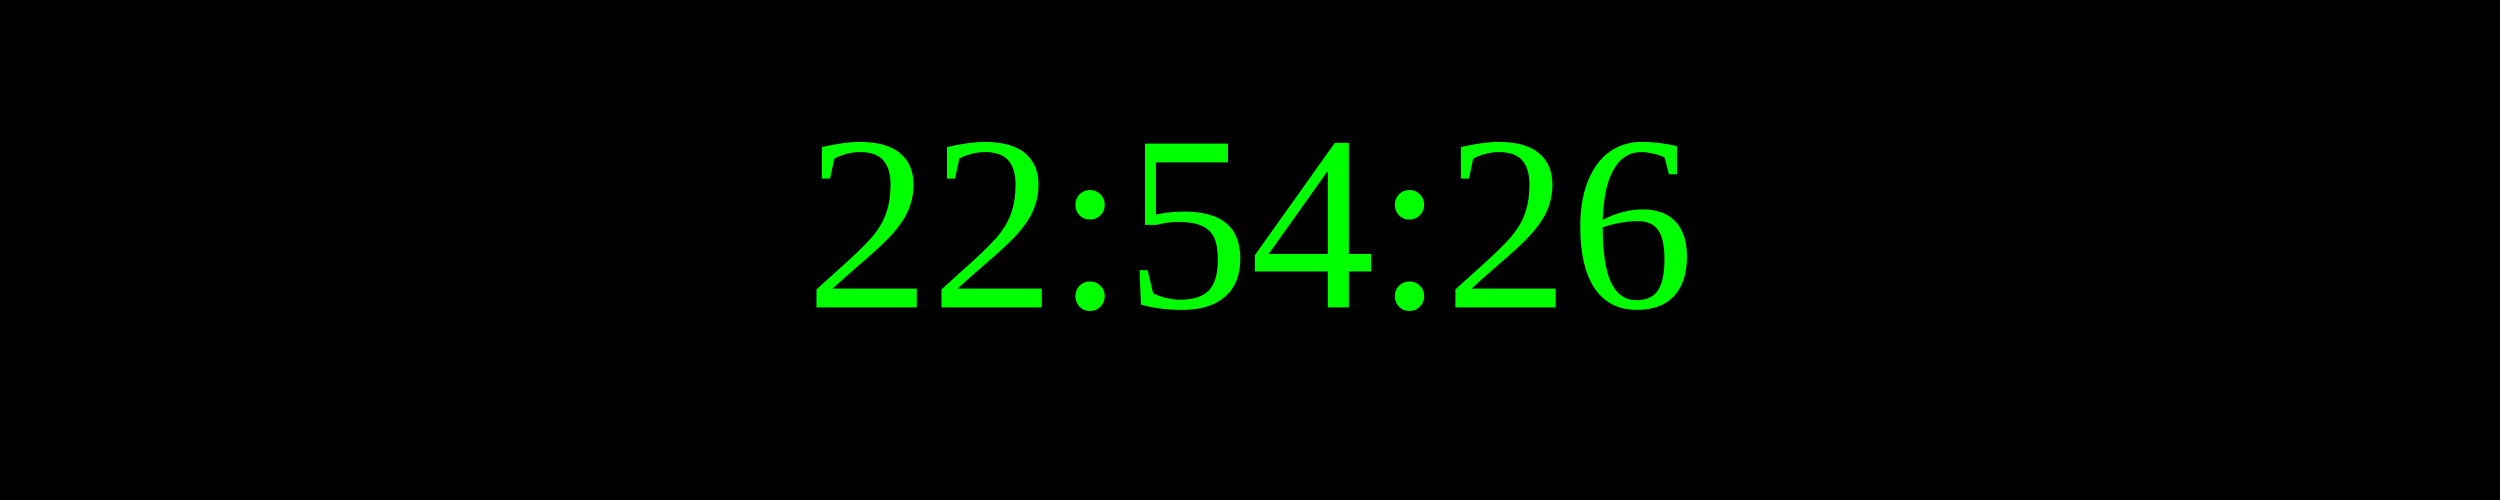
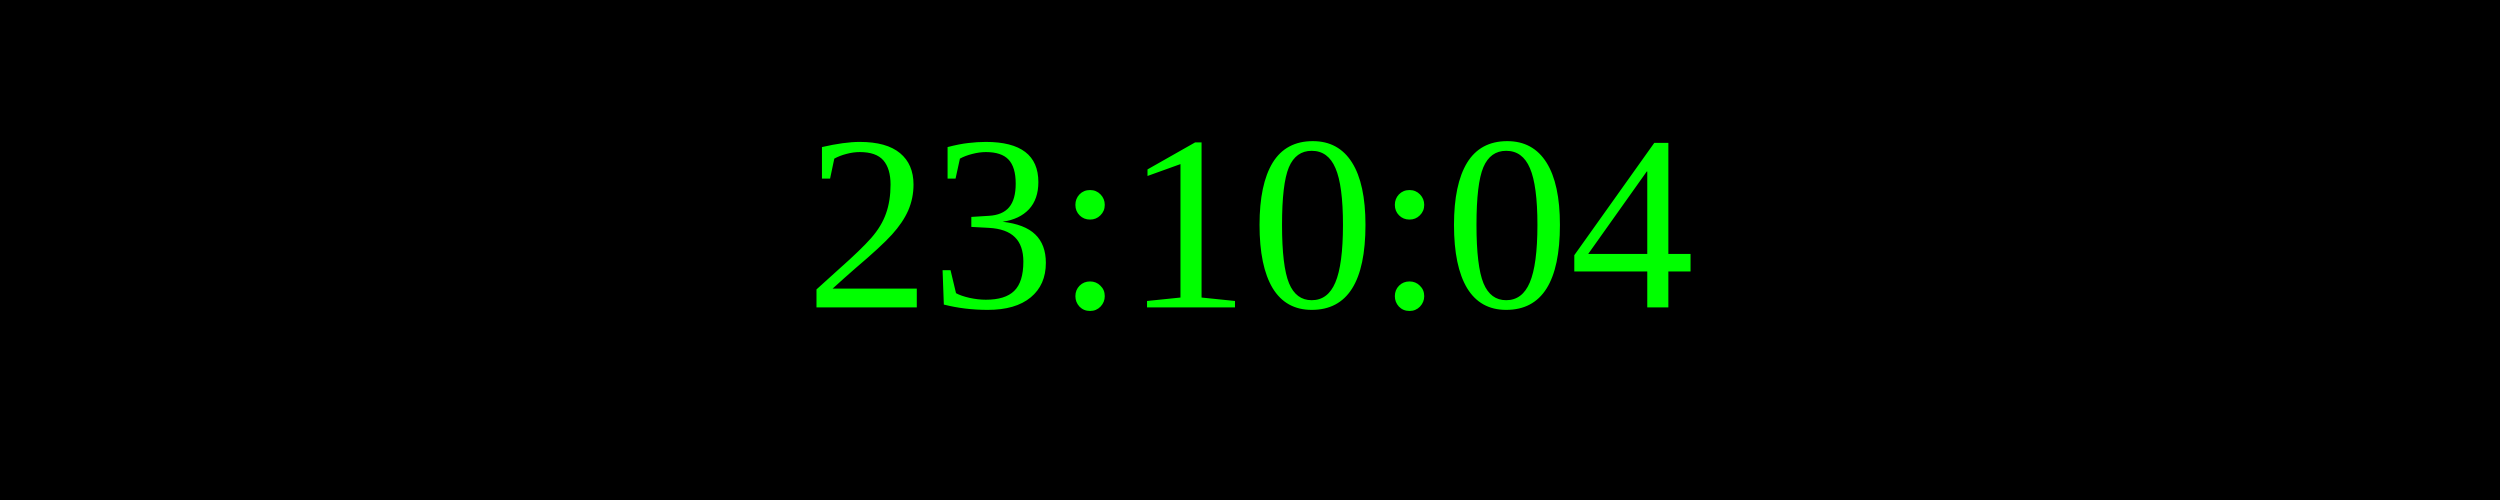
<svg xmlns="http://www.w3.org/2000/svg" width="250" height="50">
  <rect width="100%" height="100%" fill="black" />
  <text x="50%" y="50%" font-size="25" fill="lime" text-anchor="middle" dominant-baseline="middle">
- 22:54:26
+ 23:10:04
</text>
</svg>
